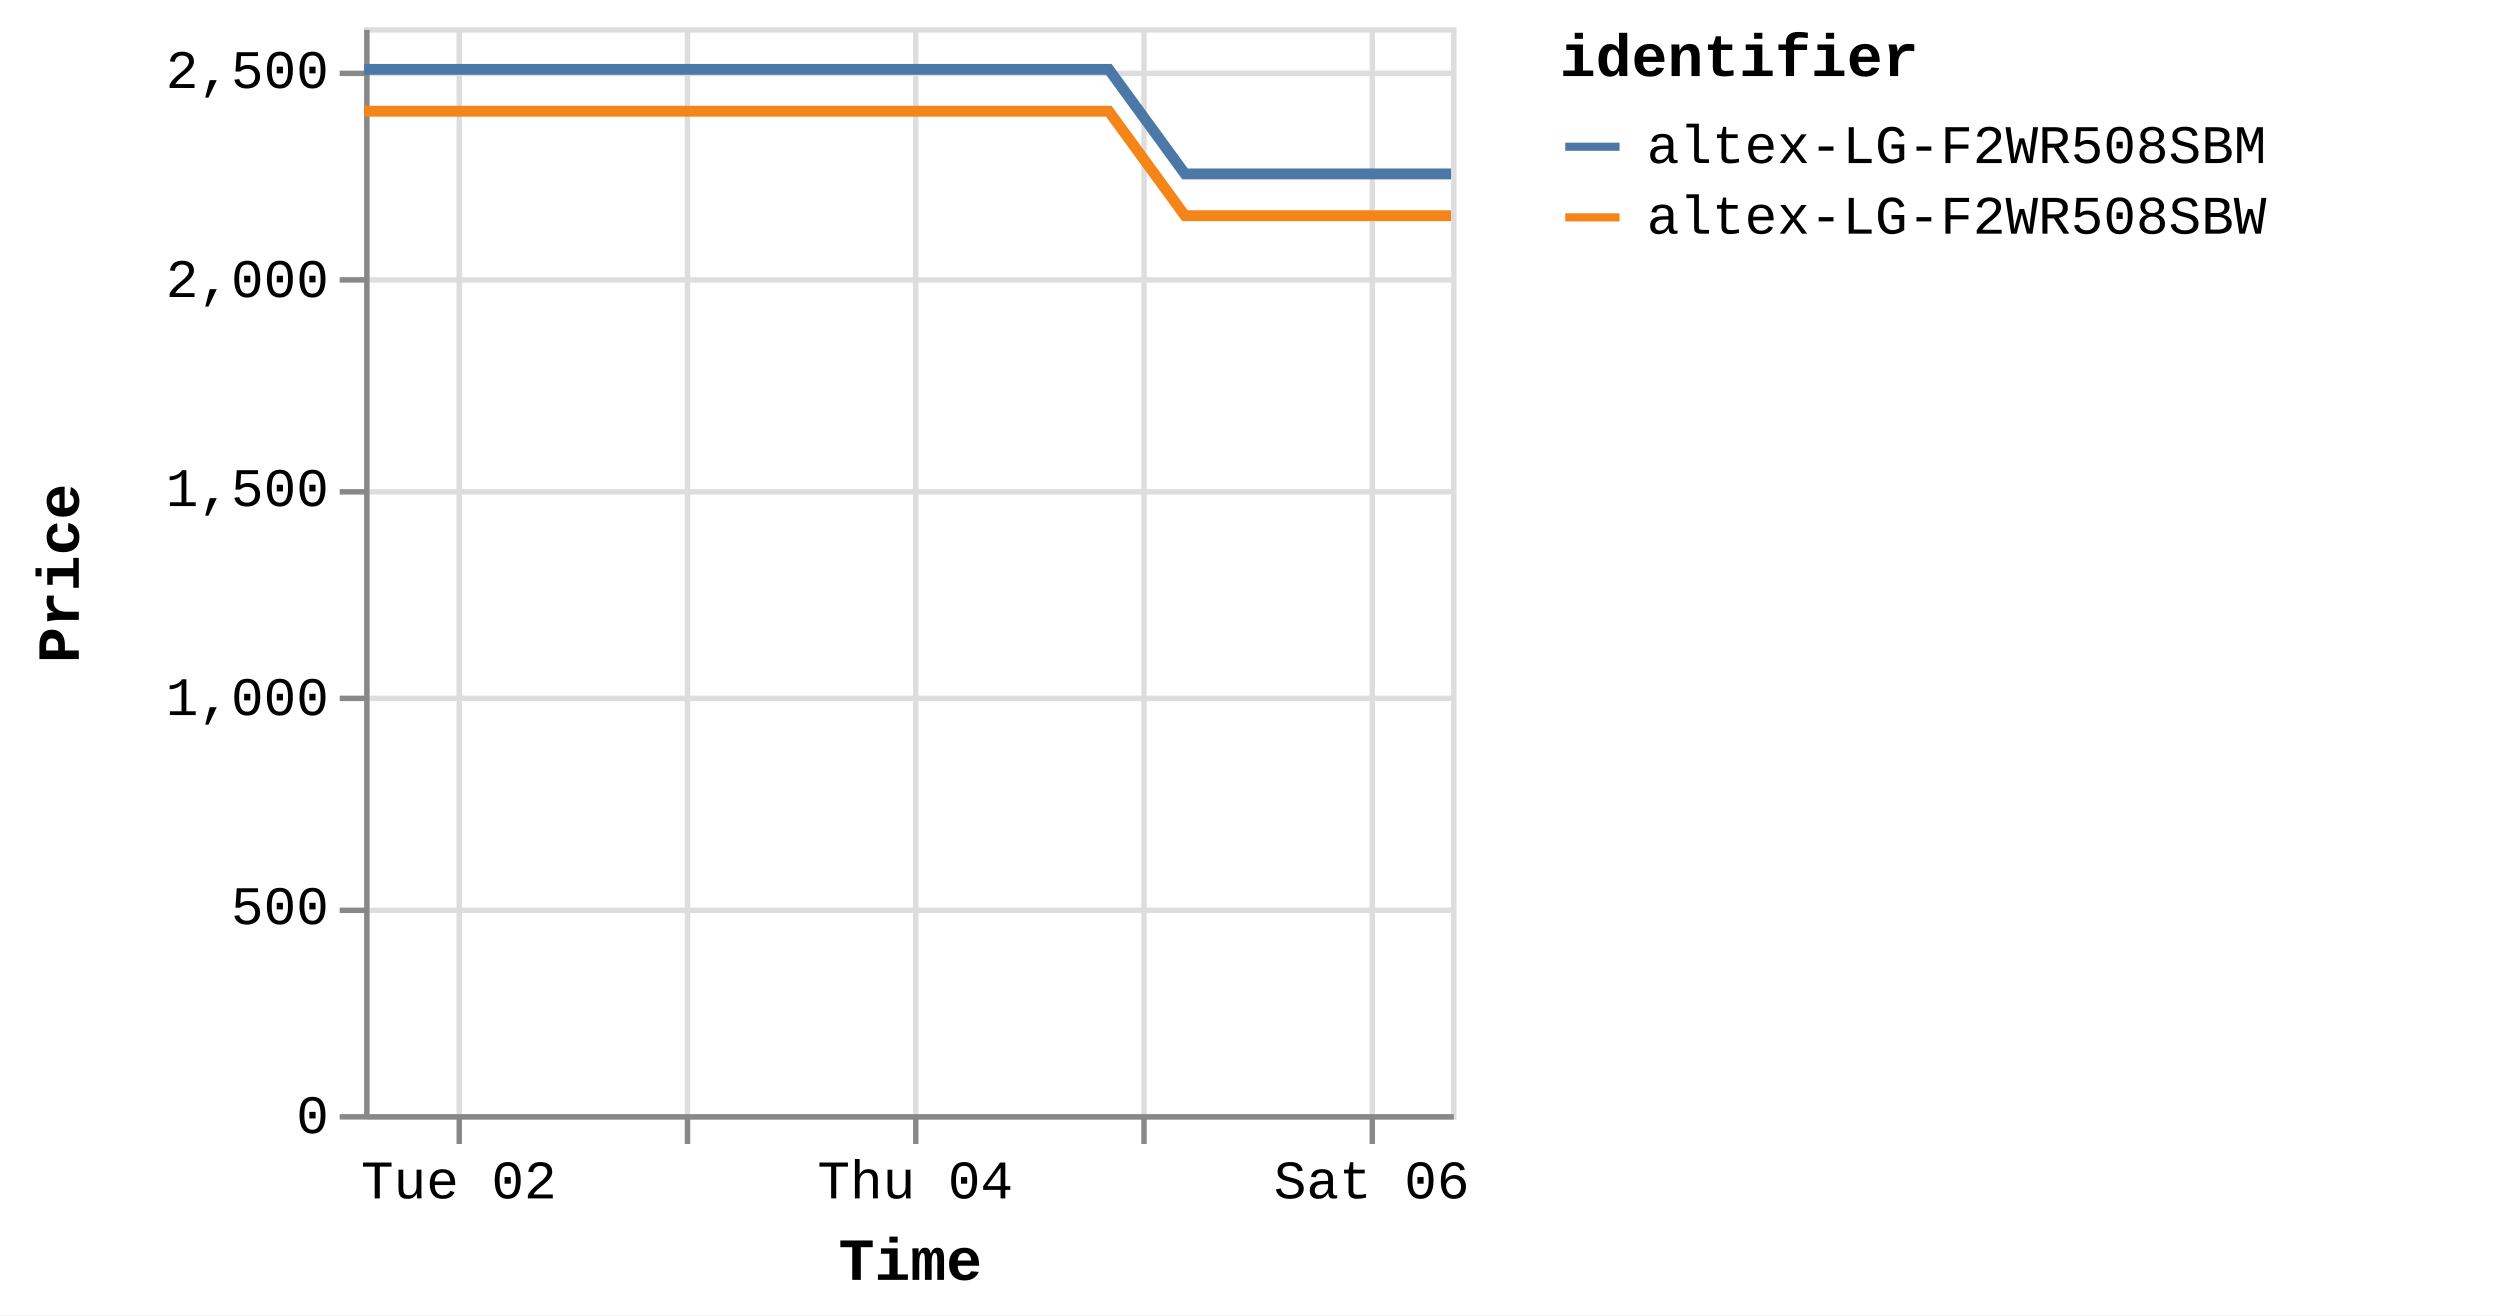
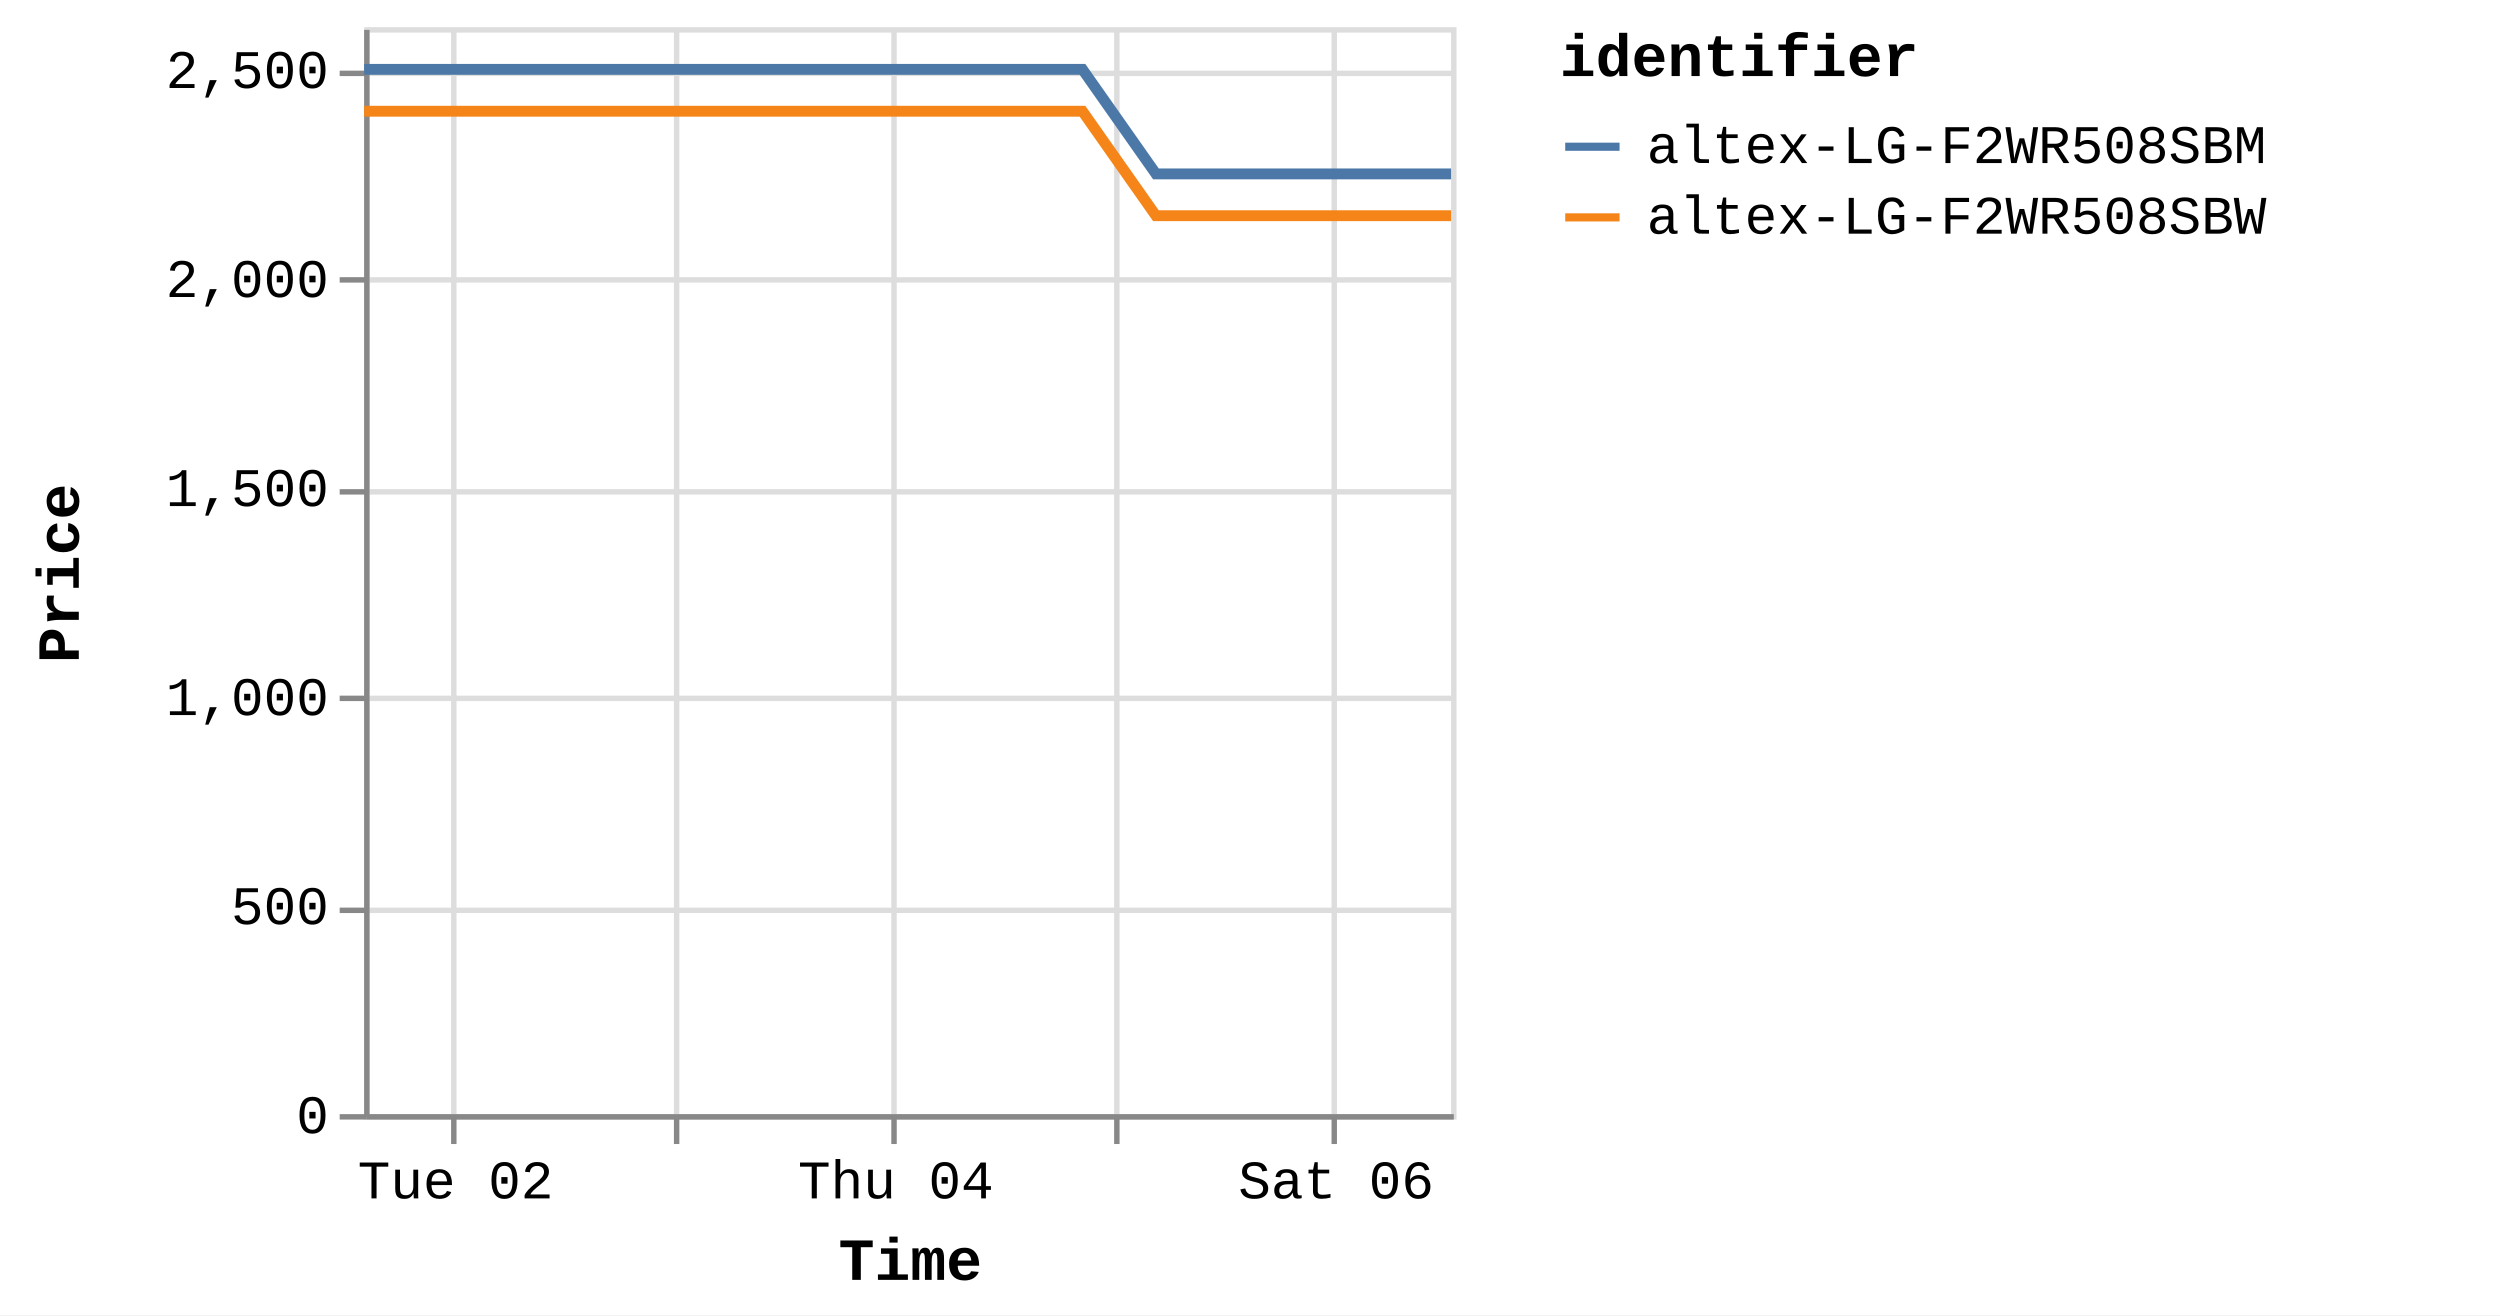
<svg xmlns="http://www.w3.org/2000/svg" version="1.1" class="marks" width="460" height="242" viewBox="0 0 460 242">
  <rect width="460" height="242" fill="white" />
  <g fill="none" stroke-miterlimit="10" transform="translate(67,5)">
    <g class="mark-group role-frame root" role="graphics-object" aria-roledescription="group mark container">
      <g transform="translate(0,0)">
        <path class="background" aria-hidden="true" d="M0.5,0.5h200v200h-200Z" stroke="#ddd" />
        <g>
          <g class="mark-group role-axis" aria-hidden="true">
            <g transform="translate(0.5,200.5)">
              <path class="background" aria-hidden="true" d="M0,0h0v0h0Z" pointer-events="none" />
              <g>
                <g class="mark-rule role-axis-grid" pointer-events="none">
-                   <line transform="translate(17,-200)" x2="0" y2="200" stroke="#ddd" stroke-width="1" opacity="1" />
-                   <line transform="translate(59,-200)" x2="0" y2="200" stroke="#ddd" stroke-width="1" opacity="1" />
-                   <line transform="translate(101,-200)" x2="0" y2="200" stroke="#ddd" stroke-width="1" opacity="1" />
-                   <line transform="translate(143,-200)" x2="0" y2="200" stroke="#ddd" stroke-width="1" opacity="1" />
-                   <line transform="translate(185,-200)" x2="0" y2="200" stroke="#ddd" stroke-width="1" opacity="1" />
+                   <line transform="translate(16,-200)" x2="0" y2="200" stroke="#ddd" stroke-width="1" opacity="1" />
+                   <line transform="translate(57,-200)" x2="0" y2="200" stroke="#ddd" stroke-width="1" opacity="1" />
+                   <line transform="translate(97,-200)" x2="0" y2="200" stroke="#ddd" stroke-width="1" opacity="1" />
+                   <line transform="translate(138,-200)" x2="0" y2="200" stroke="#ddd" stroke-width="1" opacity="1" />
+                   <line transform="translate(178,-200)" x2="0" y2="200" stroke="#ddd" stroke-width="1" opacity="1" />
                </g>
              </g>
              <path class="foreground" aria-hidden="true" d="" pointer-events="none" display="none" />
            </g>
          </g>
          <g class="mark-group role-axis" aria-hidden="true">
            <g transform="translate(0.5,0.5)">
              <path class="background" aria-hidden="true" d="M0,0h0v0h0Z" pointer-events="none" />
              <g>
                <g class="mark-rule role-axis-grid" pointer-events="none">
                  <line transform="translate(0,200)" x2="200" y2="0" stroke="#ddd" stroke-width="1" opacity="1" />
                  <line transform="translate(0,162)" x2="200" y2="0" stroke="#ddd" stroke-width="1" opacity="1" />
                  <line transform="translate(0,123)" x2="200" y2="0" stroke="#ddd" stroke-width="1" opacity="1" />
                  <line transform="translate(0,85)" x2="200" y2="0" stroke="#ddd" stroke-width="1" opacity="1" />
                  <line transform="translate(0,46)" x2="200" y2="0" stroke="#ddd" stroke-width="1" opacity="1" />
                  <line transform="translate(0,8)" x2="200" y2="0" stroke="#ddd" stroke-width="1" opacity="1" />
                </g>
              </g>
              <path class="foreground" aria-hidden="true" d="" pointer-events="none" display="none" />
            </g>
          </g>
-           <g class="mark-group role-axis" role="graphics-symbol" aria-roledescription="axis" aria-label="X-axis titled 'Time' for a time scale with values from Monday, 01 January 2024, 2:19:43 PM to Saturday, 06 January 2024, 8:38:34 AM">
+           <g class="mark-group role-axis" role="graphics-symbol" aria-roledescription="axis" aria-label="X-axis titled 'Time' for a time scale with values from Monday, 01 January 2024, 2:19:43 PM to Saturday, 06 January 2024, 12:50:03 PM">
            <g transform="translate(0.5,200.5)">
              <path class="background" aria-hidden="true" d="M0,0h0v0h0Z" pointer-events="none" />
              <g>
                <g class="mark-rule role-axis-tick" pointer-events="none">
-                   <line transform="translate(17,0)" x2="0" y2="5" stroke="#888" stroke-width="1" opacity="1" />
-                   <line transform="translate(59,0)" x2="0" y2="5" stroke="#888" stroke-width="1" opacity="1" />
-                   <line transform="translate(101,0)" x2="0" y2="5" stroke="#888" stroke-width="1" opacity="1" />
-                   <line transform="translate(143,0)" x2="0" y2="5" stroke="#888" stroke-width="1" opacity="1" />
-                   <line transform="translate(185,0)" x2="0" y2="5" stroke="#888" stroke-width="1" opacity="1" />
+                   <line transform="translate(16,0)" x2="0" y2="5" stroke="#888" stroke-width="1" opacity="1" />
+                   <line transform="translate(57,0)" x2="0" y2="5" stroke="#888" stroke-width="1" opacity="1" />
+                   <line transform="translate(97,0)" x2="0" y2="5" stroke="#888" stroke-width="1" opacity="1" />
+                   <line transform="translate(138,0)" x2="0" y2="5" stroke="#888" stroke-width="1" opacity="1" />
+                   <line transform="translate(178,0)" x2="0" y2="5" stroke="#888" stroke-width="1" opacity="1" />
                </g>
                <g class="mark-text role-axis-label" pointer-events="none">
-                   <text text-anchor="middle" transform="translate(16.92063,15)" font-family="Liberation Mono" font-size="10px" fill="#000" opacity="1">Tue 02</text>
-                   <text text-anchor="middle" transform="translate(58.91012,15)" font-family="Liberation Mono" font-size="10px" fill="#000" opacity="0">Wed 03</text>
-                   <text text-anchor="middle" transform="translate(100.8996,15)" font-family="Liberation Mono" font-size="10px" fill="#000" opacity="1">Thu 04</text>
-                   <text text-anchor="middle" transform="translate(142.8891,15)" font-family="Liberation Mono" font-size="10px" fill="#000" opacity="0">Fri 05</text>
-                   <text text-anchor="middle" transform="translate(184.8786,15)" font-family="Liberation Mono" font-size="10px" fill="#000" opacity="1">Sat 06</text>
+                   <text text-anchor="middle" transform="translate(16.32218,15)" font-family="Liberation Mono" font-size="10px" fill="#000" opacity="1">Tue 02</text>
+                   <text text-anchor="middle" transform="translate(56.82657,15)" font-family="Liberation Mono" font-size="10px" fill="#000" opacity="0">Wed 03</text>
+                   <text text-anchor="middle" transform="translate(97.33096,15)" font-family="Liberation Mono" font-size="10px" fill="#000" opacity="1">Thu 04</text>
+                   <text text-anchor="middle" transform="translate(137.8354,15)" font-family="Liberation Mono" font-size="10px" fill="#000" opacity="0">Fri 05</text>
+                   <text text-anchor="middle" transform="translate(178.3397,15)" font-family="Liberation Mono" font-size="10px" fill="#000" opacity="1">Sat 06</text>
                </g>
                <g class="mark-rule role-axis-domain" pointer-events="none">
                  <line transform="translate(0,0)" x2="200" y2="0" stroke="#888" stroke-width="1" opacity="1" />
                </g>
                <g class="mark-text role-axis-title" pointer-events="none">
                  <text text-anchor="middle" transform="translate(100,30)" font-family="Liberation Mono" font-size="11px" font-weight="bold" fill="#000" opacity="1">Time</text>
                </g>
              </g>
              <path class="foreground" aria-hidden="true" d="" pointer-events="none" display="none" />
            </g>
          </g>
          <g class="mark-group role-axis" role="graphics-symbol" aria-roledescription="axis" aria-label="Y-axis titled 'Price' for a linear scale with values from 0 to 2,600">
            <g transform="translate(0.5,0.5)">
              <path class="background" aria-hidden="true" d="M0,0h0v0h0Z" pointer-events="none" />
              <g>
                <g class="mark-rule role-axis-tick" pointer-events="none">
                  <line transform="translate(0,200)" x2="-5" y2="0" stroke="#888" stroke-width="1" opacity="1" />
                  <line transform="translate(0,162)" x2="-5" y2="0" stroke="#888" stroke-width="1" opacity="1" />
                  <line transform="translate(0,123)" x2="-5" y2="0" stroke="#888" stroke-width="1" opacity="1" />
                  <line transform="translate(0,85)" x2="-5" y2="0" stroke="#888" stroke-width="1" opacity="1" />
                  <line transform="translate(0,46)" x2="-5" y2="0" stroke="#888" stroke-width="1" opacity="1" />
                  <line transform="translate(0,8)" x2="-5" y2="0" stroke="#888" stroke-width="1" opacity="1" />
                </g>
                <g class="mark-text role-axis-label" pointer-events="none">
                  <text text-anchor="end" transform="translate(-7,203)" font-family="Liberation Mono" font-size="10px" fill="#000" opacity="1">0</text>
                  <text text-anchor="end" transform="translate(-7,164.5385)" font-family="Liberation Mono" font-size="10px" fill="#000" opacity="1">500</text>
                  <text text-anchor="end" transform="translate(-7,126.0769)" font-family="Liberation Mono" font-size="10px" fill="#000" opacity="1">1,000</text>
                  <text text-anchor="end" transform="translate(-7,87.61538)" font-family="Liberation Mono" font-size="10px" fill="#000" opacity="1">1,500</text>
                  <text text-anchor="end" transform="translate(-7,49.15385)" font-family="Liberation Mono" font-size="10px" fill="#000" opacity="1">2,000</text>
                  <text text-anchor="end" transform="translate(-7,10.69231)" font-family="Liberation Mono" font-size="10px" fill="#000" opacity="1">2,500</text>
                </g>
                <g class="mark-rule role-axis-domain" pointer-events="none">
                  <line transform="translate(0,200)" x2="0" y2="-200" stroke="#888" stroke-width="1" opacity="1" />
                </g>
                <g class="mark-text role-axis-title" pointer-events="none">
                  <text text-anchor="middle" transform="translate(-51,100) rotate(-90) translate(0,-2)" font-family="Liberation Mono" font-size="11px" font-weight="bold" fill="#000" opacity="1">Price</text>
                </g>
              </g>
              <path class="foreground" aria-hidden="true" d="" pointer-events="none" display="none" />
            </g>
          </g>
          <g class="mark-group role-scope pathgroup" role="graphics-object" aria-roledescription="group mark container">
            <g transform="translate(0,0)">
              <path class="background" aria-hidden="true" d="M0,0h200v200h-200Z" />
              <g>
                <g class="mark-line role-mark marks" role="graphics-object" aria-roledescription="line mark container">
-                   <path aria-label="Time: Jan 01, 2024; Price: 2399; identifier: altex-LG-F2WR508SBW" role="graphics-symbol" aria-roledescription="line mark" d="M0,15.462L4.395,15.462L11.046,15.462L25.042,15.462L32.048,15.462L39.404,15.462L46.09,15.462L53.029,15.462L67.034,15.462L74.035,15.462L81.401,15.462L88.09,15.462L95.01,15.462L109.025,15.462L116.032,15.462L123.378,15.462L130.126,15.462L137.017,15.462L151.033,34.692L158.025,34.692L165.373,34.692L172.097,34.692L178.996,34.692L193.01,34.692L199.999,34.692" stroke="#f58518" stroke-width="2" />
+                   <path aria-label="Time: Jan 01, 2024; Price: 2399; identifier: altex-LG-F2WR508SBW" role="graphics-symbol" aria-roledescription="line mark" d="M0,15.462L4.24,15.462L10.655,15.462L24.156,15.462L30.915,15.462L38.01,15.462L44.459,15.462L51.154,15.462L64.663,15.462L71.417,15.462L78.522,15.462L84.975,15.462L91.649,15.462L105.169,15.462L111.929,15.462L119.014,15.462L125.524,15.462L132.171,15.462L145.691,34.692L152.436,34.692L159.524,34.692L166.01,34.692L172.665,34.692L186.184,34.692L192.925,34.692L199.999,34.692" stroke="#f58518" stroke-width="2" />
                </g>
              </g>
              <path class="foreground" aria-hidden="true" d="" display="none" />
            </g>
            <g transform="translate(0,0)">
              <path class="background" aria-hidden="true" d="M0,0h200v200h-200Z" />
              <g>
                <g class="mark-line role-mark marks" role="graphics-object" aria-roledescription="line mark container">
-                   <path aria-label="Time: Jan 01, 2024; Price: 2499; identifier: altex-LG-F2WR508SBM" role="graphics-symbol" aria-roledescription="line mark" d="M0.003,7.769L4.397,7.769L11.047,7.769L25.044,7.769L32.049,7.769L39.405,7.769L46.091,7.769L53.03,7.769L67.035,7.769L74.038,7.769L81.403,7.769L88.091,7.769L95.013,7.769L109.026,7.769L116.033,7.769L123.379,7.769L130.128,7.769L137.025,7.769L151.036,27L158.026,27L165.375,27L172.098,27L178.997,27L193.012,27L200,27" stroke="#4c78a8" stroke-width="2" />
+                   <path aria-label="Time: Jan 01, 2024; Price: 2499; identifier: altex-LG-F2WR508SBM" role="graphics-symbol" aria-roledescription="line mark" d="M0.003,7.769L4.241,7.769L10.656,7.769L24.158,7.769L30.916,7.769L38.011,7.769L44.461,7.769L51.154,7.769L64.664,7.769L71.42,7.769L78.524,7.769L84.976,7.769L91.652,7.769L105.17,7.769L111.93,7.769L119.016,7.769L125.525,7.769L132.178,7.769L145.694,27L152.437,27L159.526,27L166.011,27L172.666,27L186.186,27L192.926,27L200,27" stroke="#4c78a8" stroke-width="2" />
                </g>
              </g>
              <path class="foreground" aria-hidden="true" d="" display="none" />
            </g>
          </g>
          <g class="mark-group role-legend" role="graphics-symbol" aria-roledescription="legend" aria-label="Symbol legend titled 'identifier' for stroke color with 2 values: altex-LG-F2WR508SBM, altex-LG-F2WR508SBW">
            <g transform="translate(220,0)">
              <path class="background" aria-hidden="true" d="M0,0h168v40h-168Z" pointer-events="none" />
              <g>
                <g class="mark-group role-legend-entry">
                  <g transform="translate(0,16)">
                    <path class="background" aria-hidden="true" d="M0,0h0v0h0Z" pointer-events="none" />
                    <g>
                      <g class="mark-group role-scope" role="graphics-object" aria-roledescription="group mark container">
                        <g transform="translate(0,0)">
                          <path class="background" aria-hidden="true" d="M0,0h168v11h-168Z" pointer-events="none" opacity="1" />
                          <g>
                            <g class="mark-symbol role-legend-symbol" pointer-events="none">
                              <path transform="translate(6,6)" d="M-5,0L5,0" stroke="#4c78a8" stroke-width="1.5" opacity="1" />
                            </g>
                            <g class="mark-text role-legend-label" pointer-events="none">
                              <text text-anchor="start" transform="translate(16,9)" font-family="Liberation Mono" font-size="10px" fill="#000" opacity="1">altex-LG-F2WR508SBM</text>
                            </g>
                          </g>
                          <path class="foreground" aria-hidden="true" d="" pointer-events="none" display="none" />
                        </g>
                        <g transform="translate(0,13)">
                          <path class="background" aria-hidden="true" d="M0,0h168v11h-168Z" pointer-events="none" opacity="1" />
                          <g>
                            <g class="mark-symbol role-legend-symbol" pointer-events="none">
                              <path transform="translate(6,6)" d="M-5,0L5,0" stroke="#f58518" stroke-width="1.5" opacity="1" />
                            </g>
                            <g class="mark-text role-legend-label" pointer-events="none">
                              <text text-anchor="start" transform="translate(16,9)" font-family="Liberation Mono" font-size="10px" fill="#000" opacity="1">altex-LG-F2WR508SBW</text>
                            </g>
                          </g>
                          <path class="foreground" aria-hidden="true" d="" pointer-events="none" display="none" />
                        </g>
                      </g>
                    </g>
                    <path class="foreground" aria-hidden="true" d="" pointer-events="none" display="none" />
                  </g>
                </g>
                <g class="mark-text role-legend-title" pointer-events="none">
                  <text text-anchor="start" transform="translate(0,9)" font-family="Liberation Mono" font-size="11px" font-weight="bold" fill="#000" opacity="1">identifier</text>
                </g>
              </g>
              <path class="foreground" aria-hidden="true" d="" pointer-events="none" display="none" />
            </g>
          </g>
        </g>
        <path class="foreground" aria-hidden="true" d="" display="none" />
      </g>
    </g>
  </g>
</svg>
